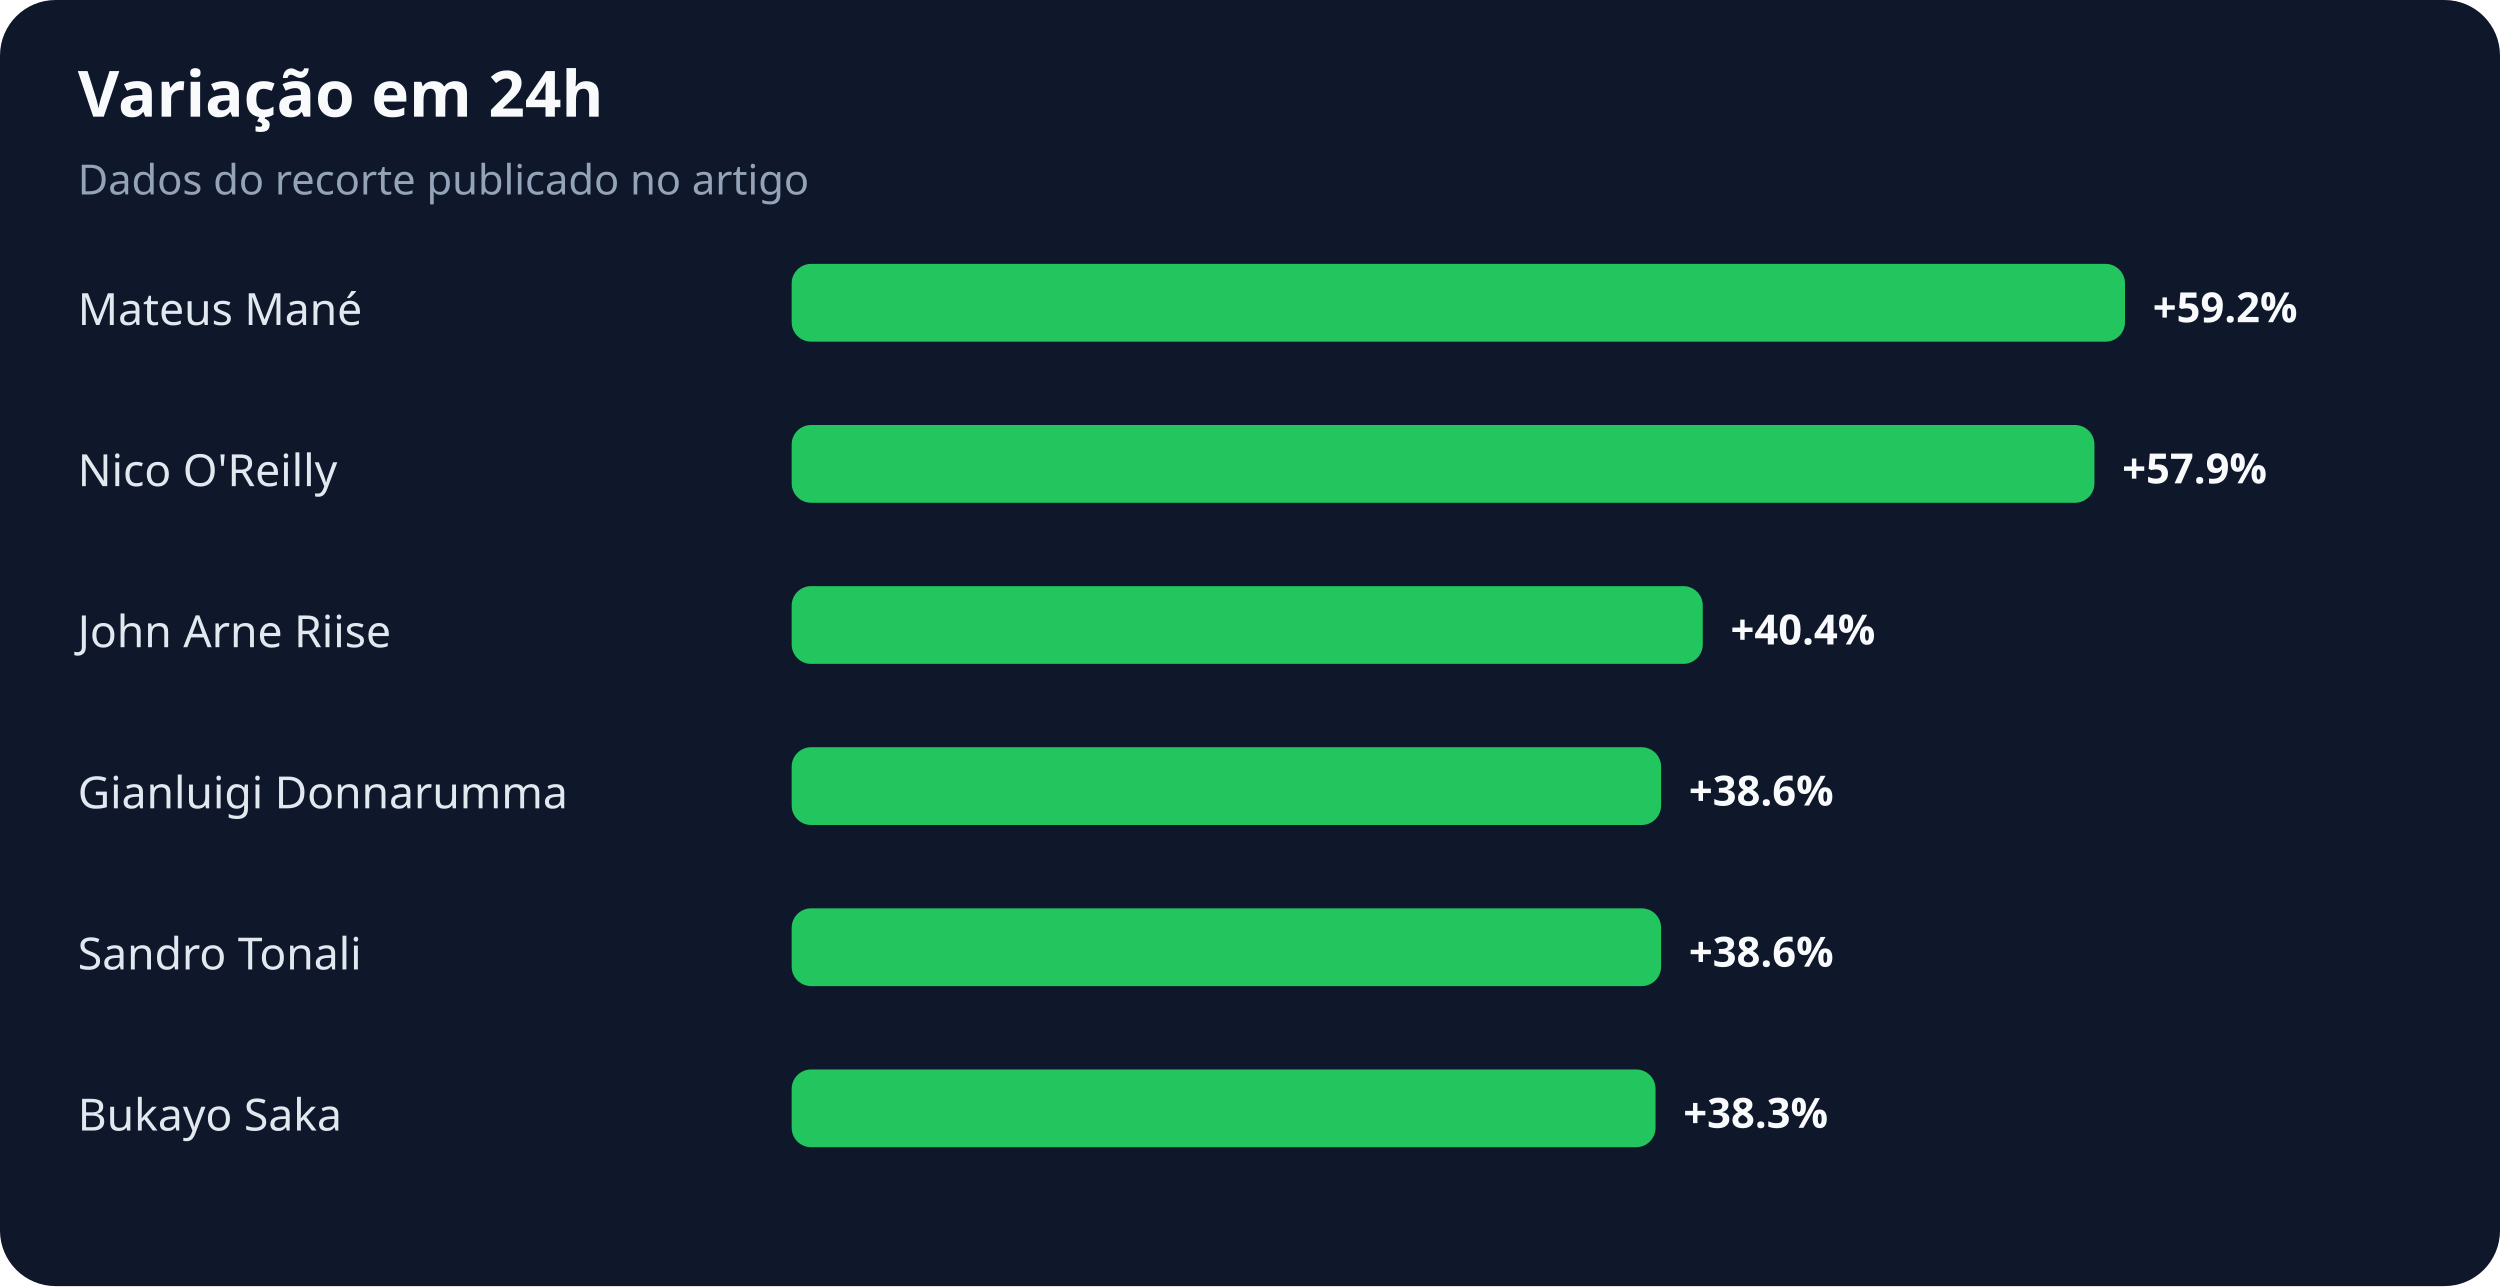
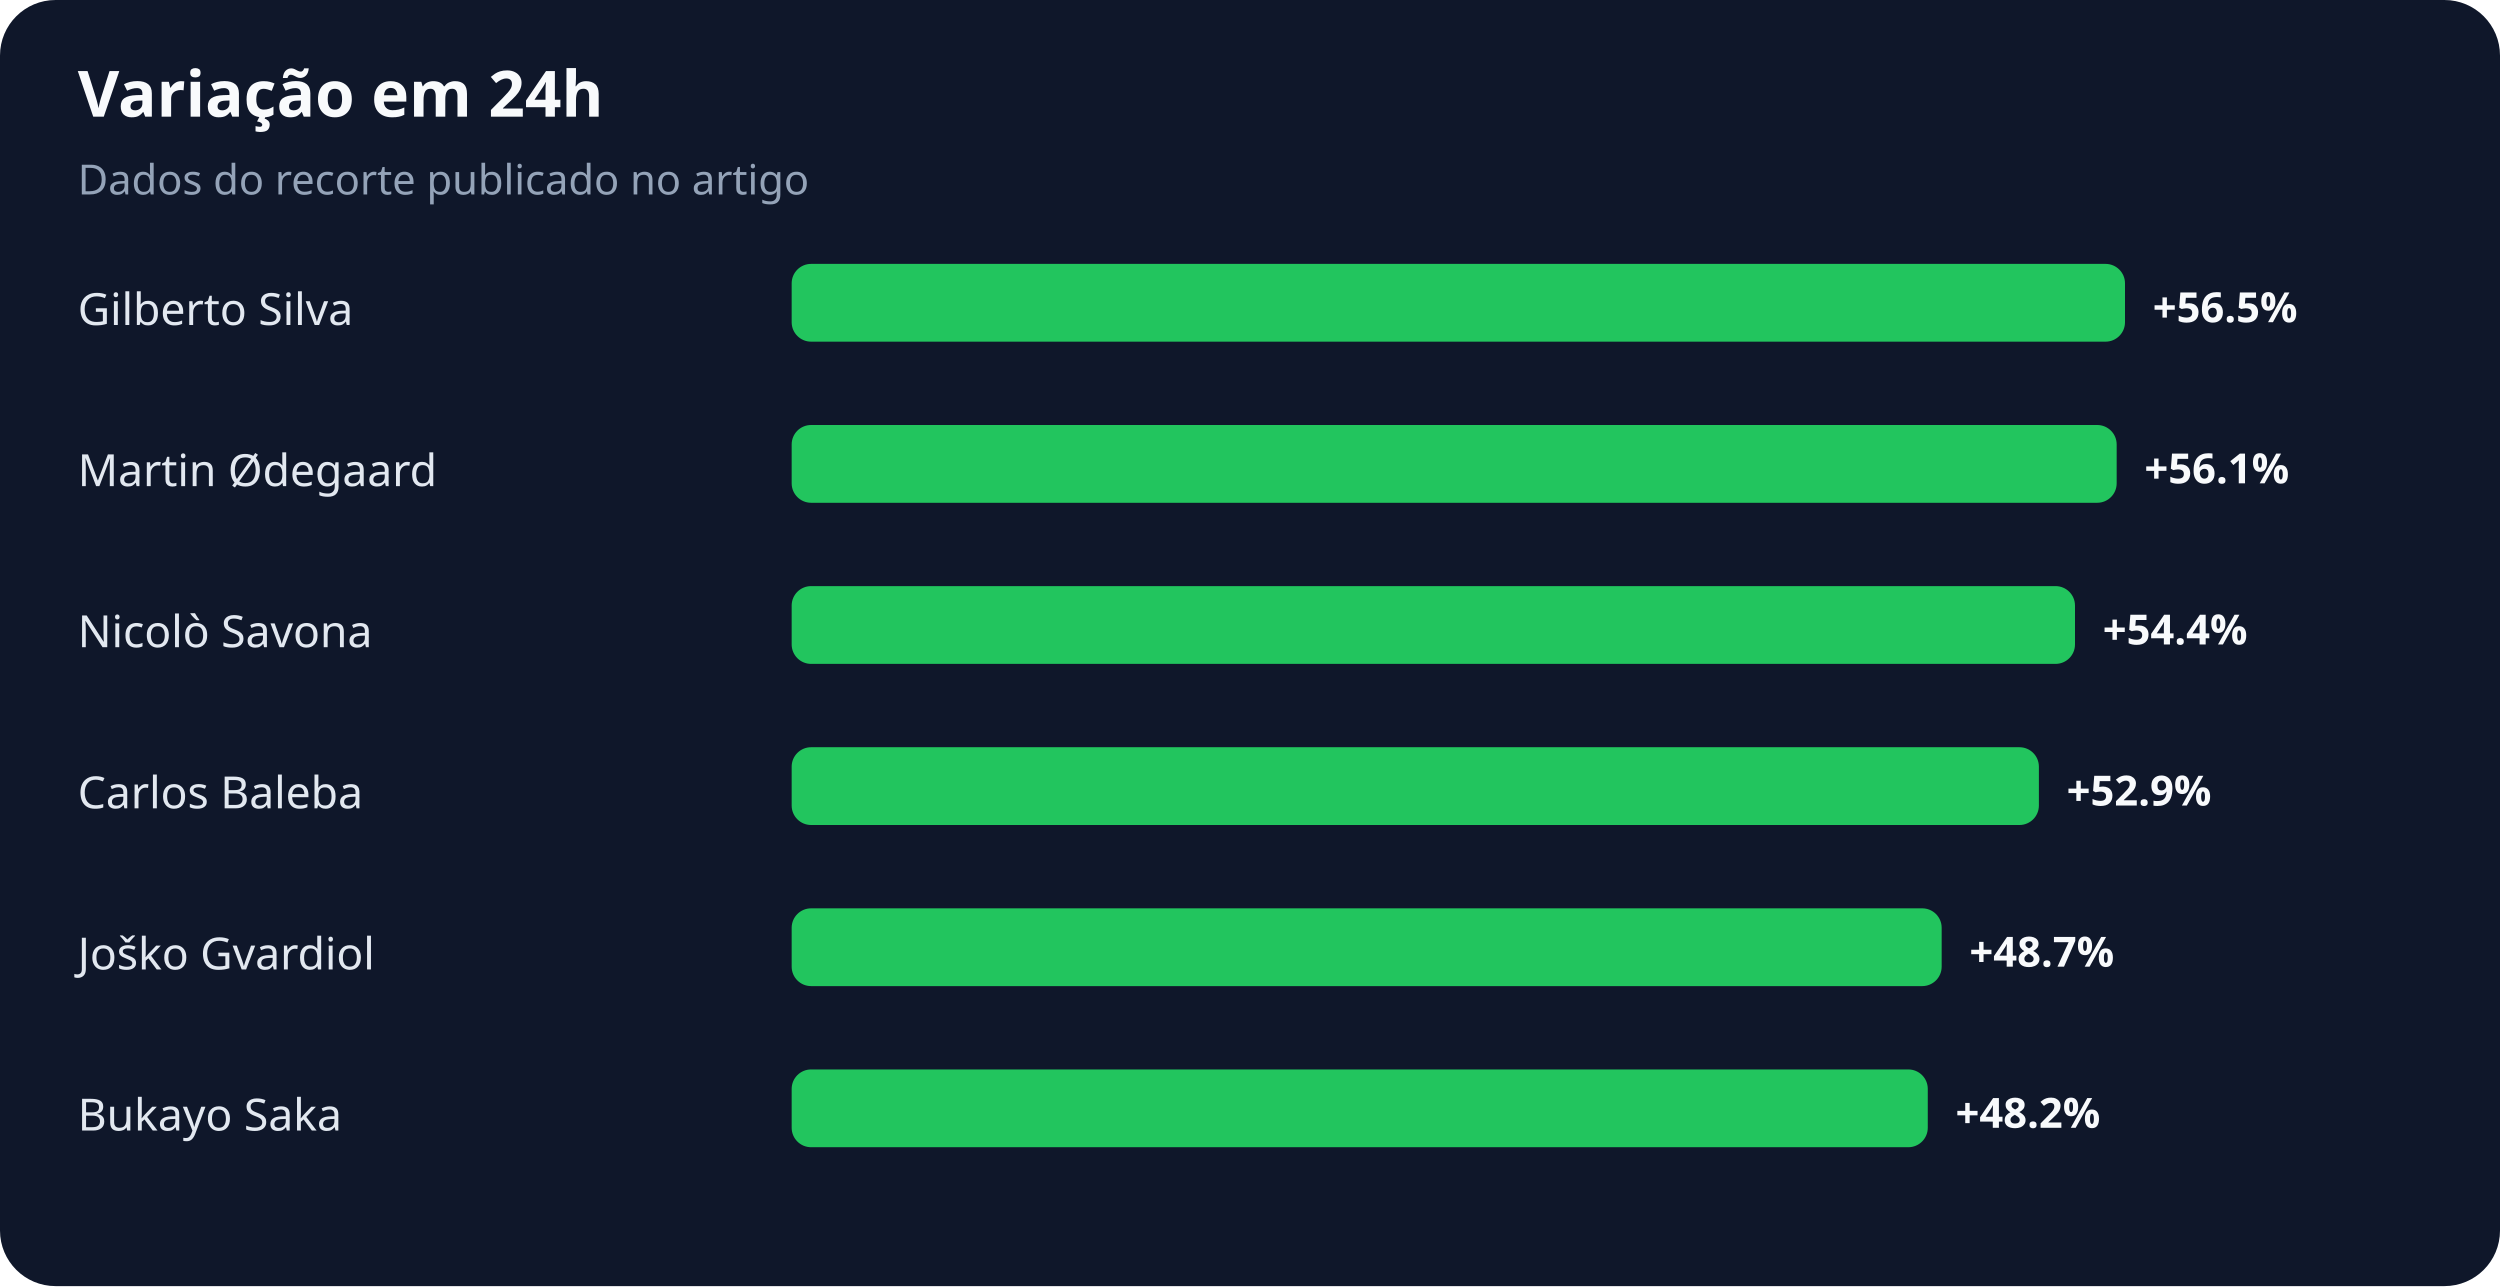
<svg xmlns="http://www.w3.org/2000/svg" width="900" height="463" viewBox="0 0 900 463" role="img" aria-labelledby="title desc">
  <rect width="100%" height="100%" rx="20" fill="#0f172a" />
  <text x="28" y="42" fill="#f8fafc" font-family="system-ui,sans-serif" font-size="23" font-weight="700">Variação em 24h</text>
  <text x="28" y="70" fill="#94a3b8" font-family="system-ui,sans-serif" font-size="15">Dados do recorte publicado no artigo</text>
-   <text x="28" y="117" fill="#e2e8f0" font-family="system-ui,sans-serif" font-size="16">Mateus Mané</text>
+   <text x="28" y="117" fill="#e2e8f0" font-family="system-ui,sans-serif" font-size="16">Gilberto Silva</text>
  <rect x="285" y="95" width="480" height="28" rx="7" fill="#22c55e" />
-   <text x="775" y="116" fill="#f8fafc" font-family="system-ui,sans-serif" font-size="15" font-weight="700">+59.2%</text>
-   <text x="28" y="175" fill="#e2e8f0" font-family="system-ui,sans-serif" font-size="16">Nico O'Reilly</text>
-   <rect x="285" y="153" width="469" height="28" rx="7" fill="#22c55e" />
-   <text x="764" y="174" fill="#f8fafc" font-family="system-ui,sans-serif" font-size="15" font-weight="700">+57.9%</text>
-   <text x="28" y="233" fill="#e2e8f0" font-family="system-ui,sans-serif" font-size="16">John Arne Riise</text>
-   <rect x="285" y="211" width="328" height="28" rx="7" fill="#22c55e" />
-   <text x="623" y="232" fill="#f8fafc" font-family="system-ui,sans-serif" font-size="15" font-weight="700">+40.4%</text>
-   <text x="28" y="291" fill="#e2e8f0" font-family="system-ui,sans-serif" font-size="16">Gianluigi Donnarumma</text>
-   <rect x="285" y="269" width="313" height="28" rx="7" fill="#22c55e" />
-   <text x="608" y="290" fill="#f8fafc" font-family="system-ui,sans-serif" font-size="15" font-weight="700">+38.6%</text>
-   <text x="28" y="349" fill="#e2e8f0" font-family="system-ui,sans-serif" font-size="16">Sandro Tonali</text>
-   <rect x="285" y="327" width="313" height="28" rx="7" fill="#22c55e" />
-   <text x="608" y="348" fill="#f8fafc" font-family="system-ui,sans-serif" font-size="15" font-weight="700">+38.6%</text>
+   <text x="775" y="116" fill="#f8fafc" font-family="system-ui,sans-serif" font-size="15" font-weight="700">+56.5%</text>
+   <text x="28" y="175" fill="#e2e8f0" font-family="system-ui,sans-serif" font-size="16">Martin Ødegaard</text>
+   <rect x="285" y="153" width="477" height="28" rx="7" fill="#22c55e" />
+   <text x="772" y="174" fill="#f8fafc" font-family="system-ui,sans-serif" font-size="15" font-weight="700">+56.1%</text>
+   <text x="28" y="233" fill="#e2e8f0" font-family="system-ui,sans-serif" font-size="16">Nicolò Savona</text>
+   <rect x="285" y="211" width="462" height="28" rx="7" fill="#22c55e" />
+   <text x="757" y="232" fill="#f8fafc" font-family="system-ui,sans-serif" font-size="15" font-weight="700">+54.4%</text>
+   <text x="28" y="291" fill="#e2e8f0" font-family="system-ui,sans-serif" font-size="16">Carlos Baleba</text>
+   <rect x="285" y="269" width="449" height="28" rx="7" fill="#22c55e" />
+   <text x="744" y="290" fill="#f8fafc" font-family="system-ui,sans-serif" font-size="15" font-weight="700">+52.9%</text>
+   <text x="28" y="349" fill="#e2e8f0" font-family="system-ui,sans-serif" font-size="16">Joško Gvardiol</text>
+   <rect x="285" y="327" width="414" height="28" rx="7" fill="#22c55e" />
+   <text x="709" y="348" fill="#f8fafc" font-family="system-ui,sans-serif" font-size="15" font-weight="700">+48.7%</text>
  <text x="28" y="407" fill="#e2e8f0" font-family="system-ui,sans-serif" font-size="16">Bukayo Saka</text>
-   <rect x="285" y="385" width="311" height="28" rx="7" fill="#22c55e" />
-   <text x="606" y="406" fill="#f8fafc" font-family="system-ui,sans-serif" font-size="15" font-weight="700">+38.3%</text>
+   <rect x="285" y="385" width="409" height="28" rx="7" fill="#22c55e" />
+   <text x="704" y="406" fill="#f8fafc" font-family="system-ui,sans-serif" font-size="15" font-weight="700">+48.2%</text>
</svg>
